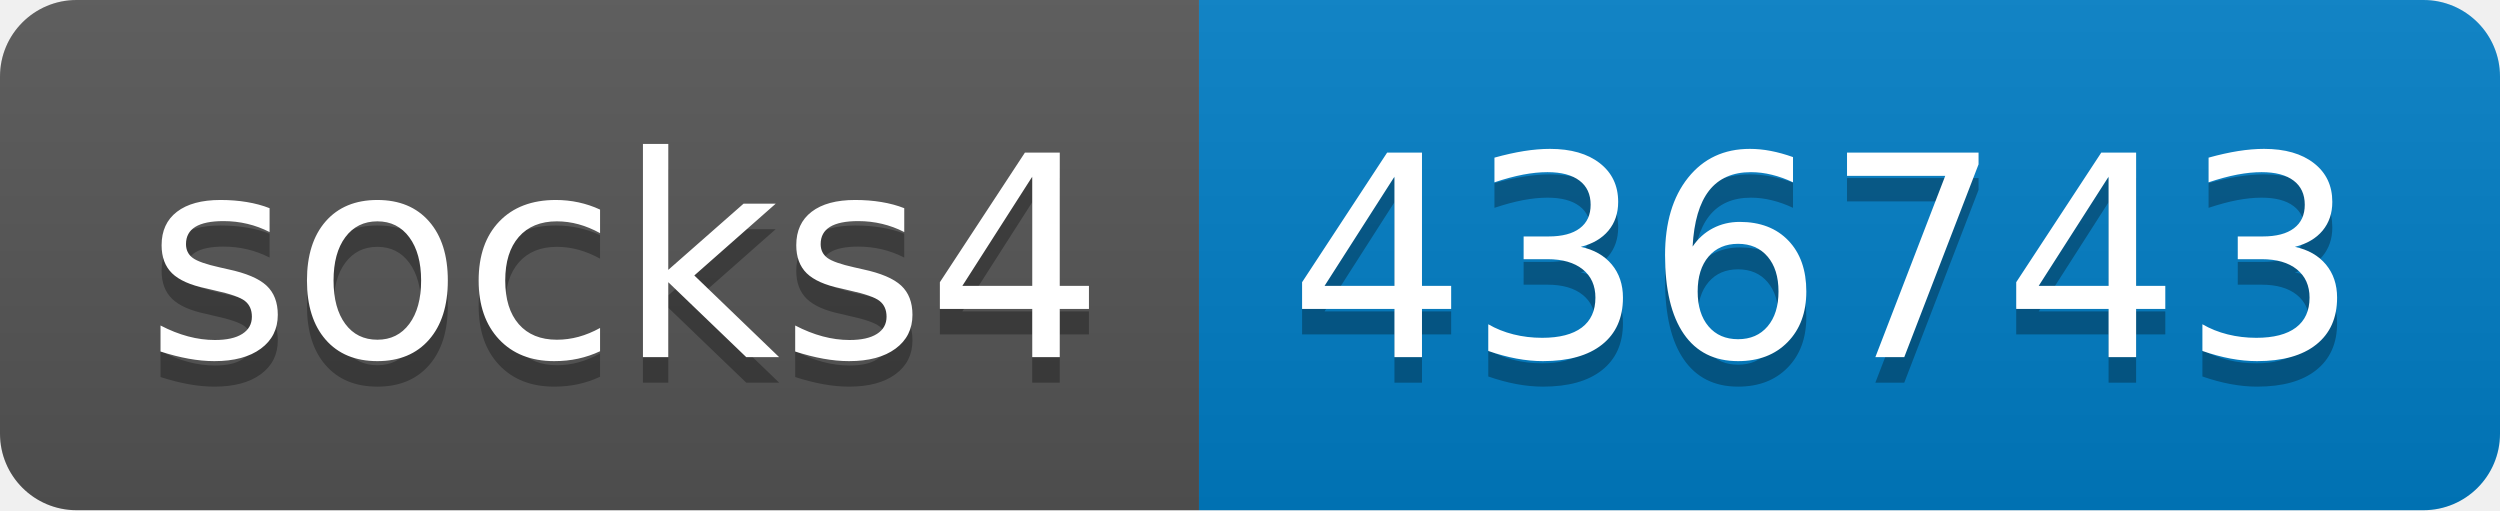
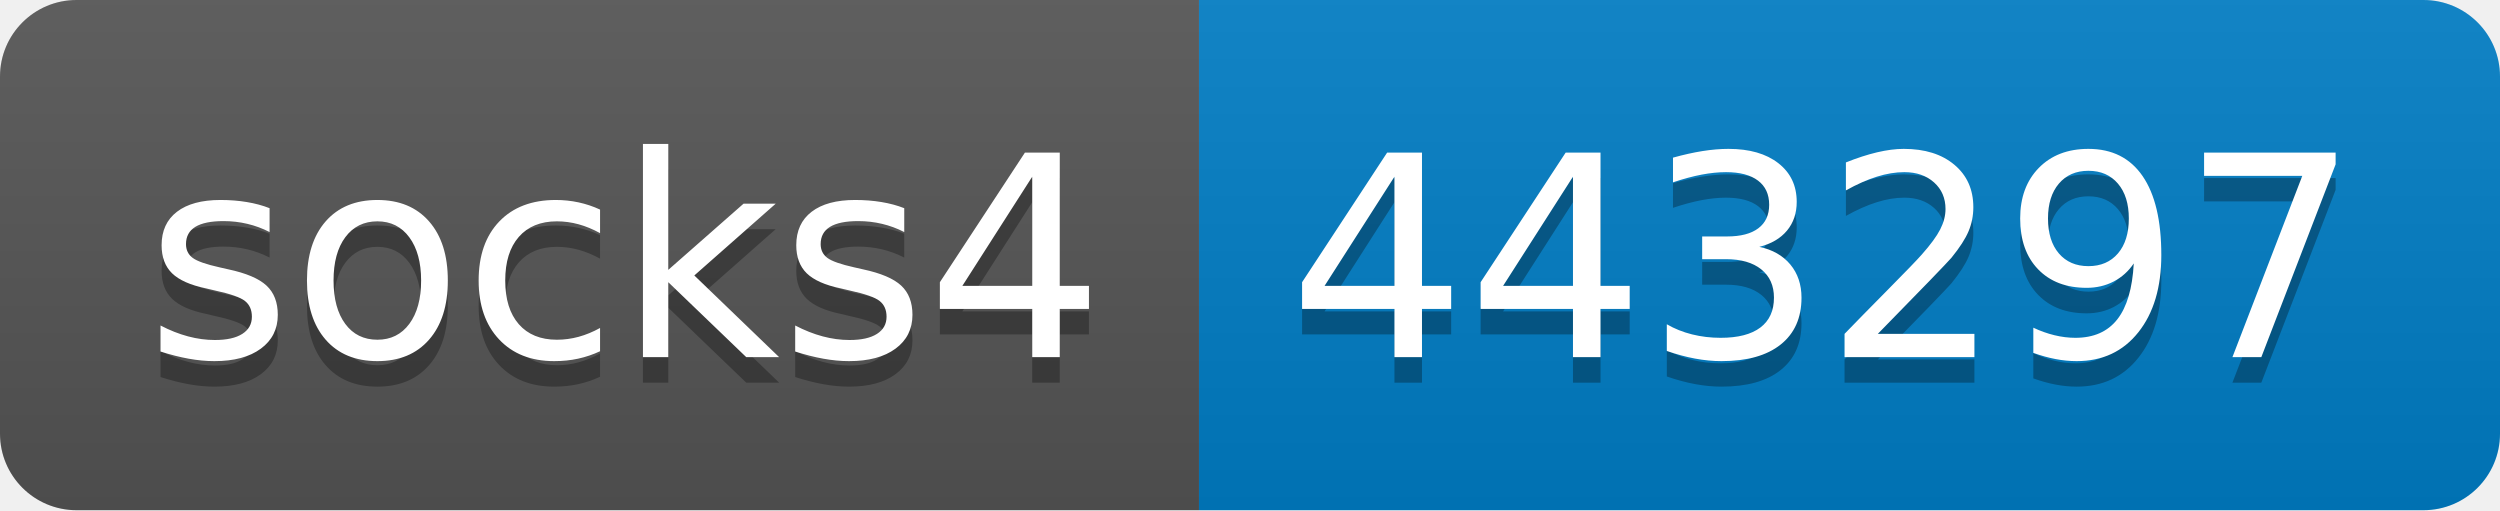
- <svg xmlns="http://www.w3.org/2000/svg" width="98" height="20" role="img" aria-label="socks4: 436743">
+ <svg xmlns="http://www.w3.org/2000/svg" width="98" height="20" role="img" aria-label="socks4: 443297">
  <linearGradient id="s" x2="0" y2="100%">
    <stop offset="0" stop-color="#bbb" stop-opacity=".1" />
    <stop offset="1" stop-opacity=".1" />
  </linearGradient>
  <clipPath id="r">
    <rect width="98" height="20" rx="3" fill="#fff" />
  </clipPath>
  <g clip-path="url(#r)">
    <rect width="47" height="20" fill="#555" />
    <rect x="47" width="51" height="20" fill="#007ec6" />
    <rect width="98" height="20" fill="url(#s)" />
  </g>
  <g fill="#fff" text-anchor="middle" font-family="Verdana,Geneva,DejaVu Sans,sans-serif" text-rendering="geometricPrecision" font-size="110">
    <text aria-hidden="true" x="245" y="150" fill="#010101" fill-opacity=".3" transform="scale(.1)" textLength="370">socks4</text>
    <text x="245" y="140" transform="scale(.1)" fill="#fff" textLength="370">socks4</text>
-     <text aria-hidden="true" x="715" y="150" fill="#010101" fill-opacity=".3" transform="scale(.1)" textLength="410">436743</text>
-     <text x="715" y="140" transform="scale(.1)" fill="#fff" textLength="410">436743</text>
+     <text aria-hidden="true" x="715" y="150" fill="#010101" fill-opacity=".3" transform="scale(.1)" textLength="410">443297</text>
+     <text x="715" y="140" transform="scale(.1)" fill="#fff" textLength="410">443297</text>
  </g>
</svg>
